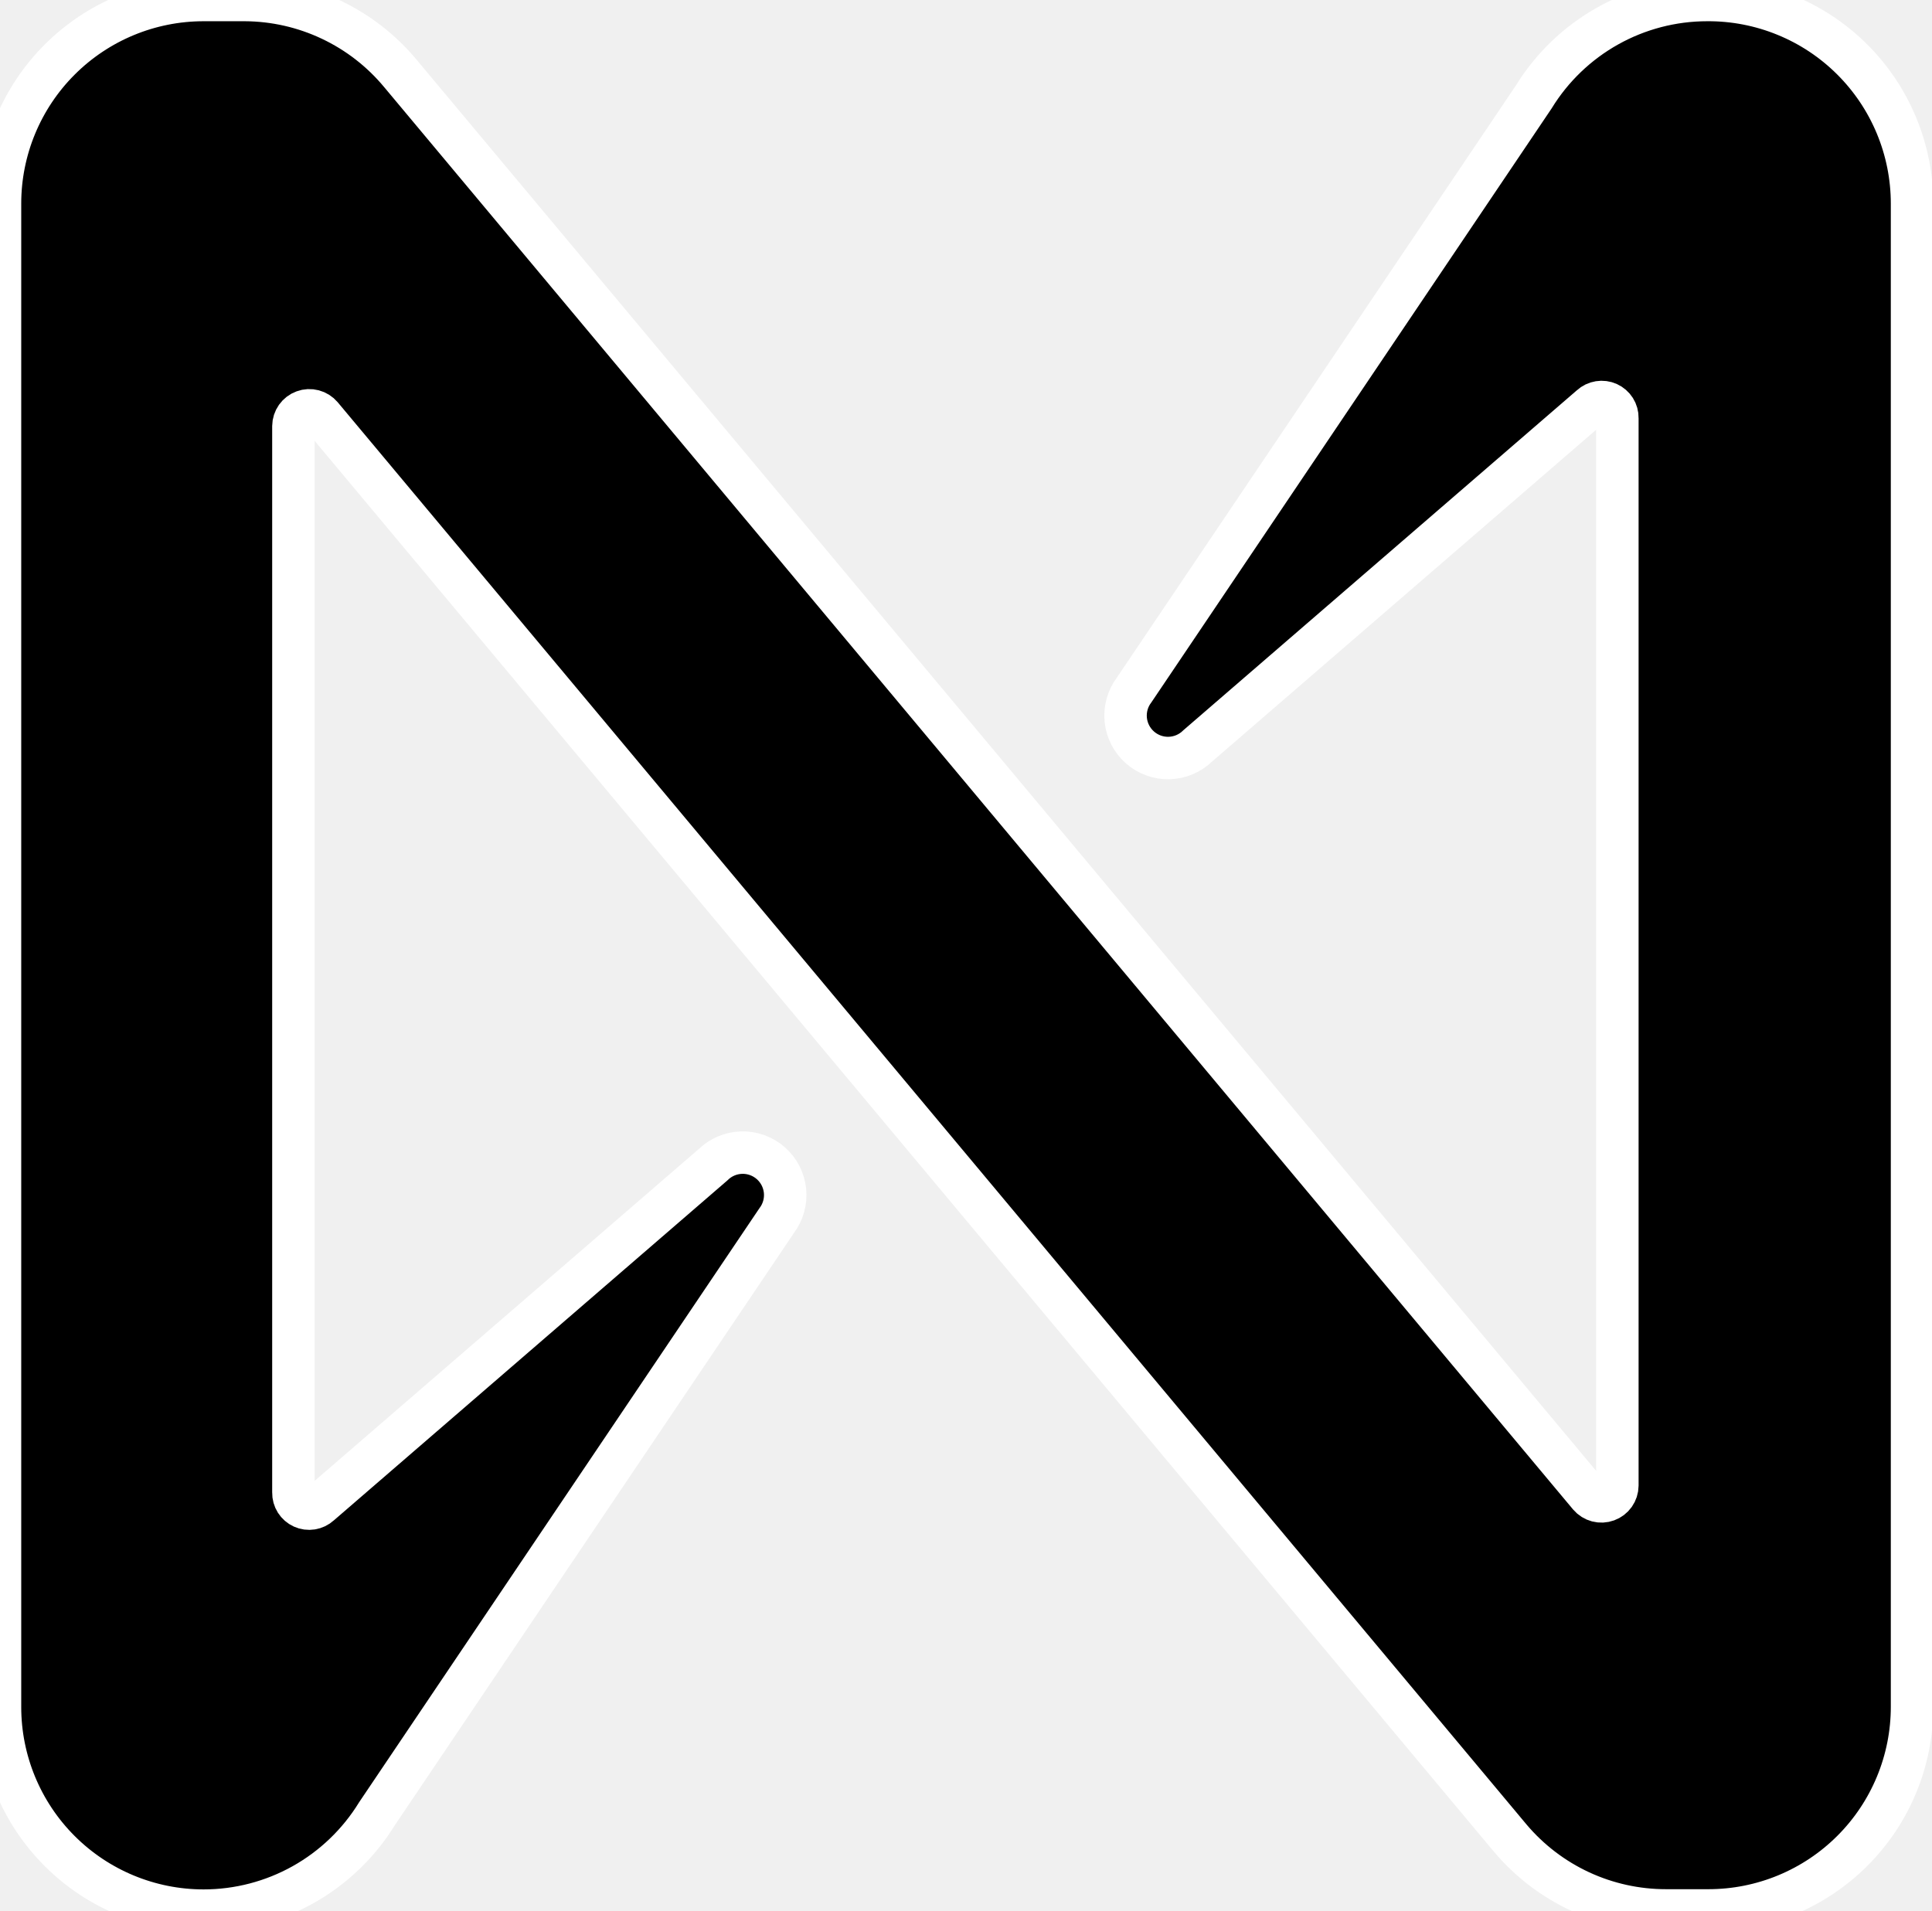
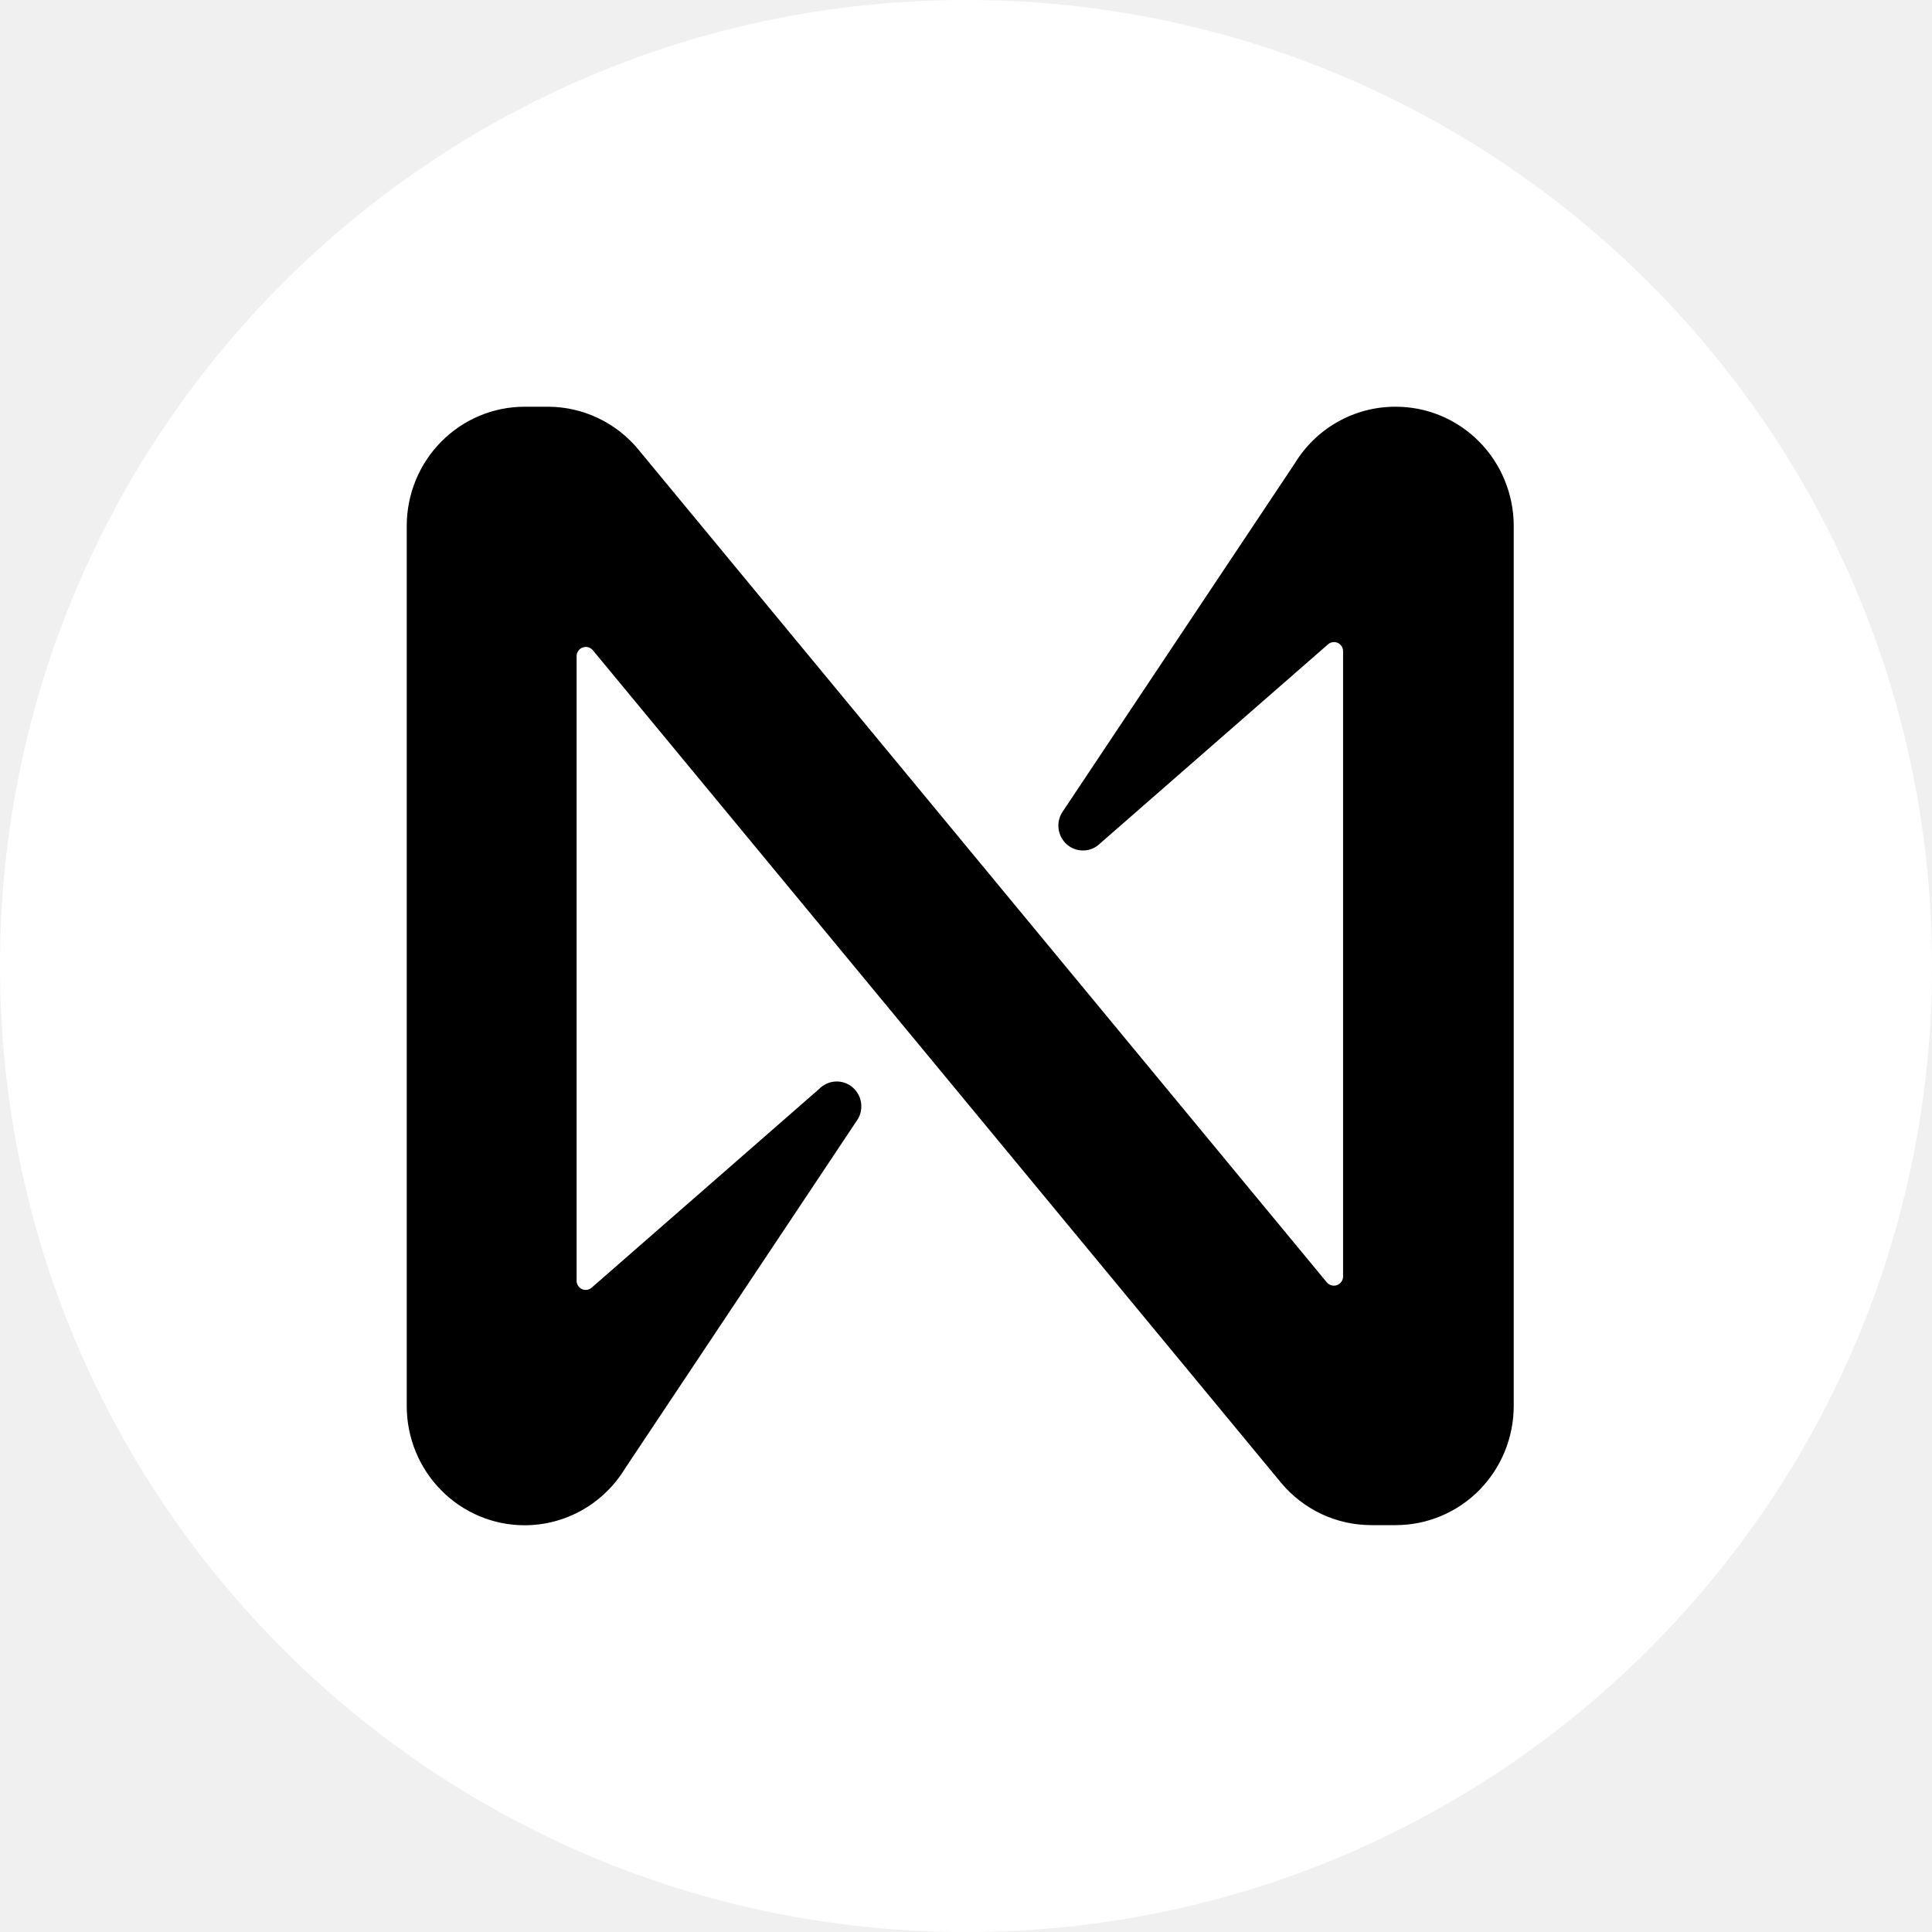
- <svg xmlns="http://www.w3.org/2000/svg" width="91" height="90" viewBox="0 0 91 90" fill="none">
-   <g>
-     <path stroke-width="2" stroke="white" d="M72.24 4.57L53.42 32.5C53.115 32.903 52.974 33.407 53.025 33.91C53.077 34.413 53.316 34.877 53.697 35.211C54.077 35.544 54.569 35.721 55.074 35.706C55.579 35.691 56.06 35.485 56.42 35.13L74.94 19.13C75.047 19.032 75.18 18.968 75.323 18.945C75.466 18.922 75.613 18.941 75.745 19.001C75.877 19.061 75.988 19.158 76.066 19.28C76.143 19.403 76.183 19.545 76.18 19.69V69.98C76.178 70.133 76.13 70.281 76.042 70.406C75.954 70.531 75.83 70.625 75.686 70.677C75.543 70.73 75.387 70.737 75.239 70.698C75.091 70.659 74.959 70.576 74.86 70.46L18.86 3.46C17.966 2.384 16.848 1.517 15.583 0.92C14.319 0.322 12.939 0.008 11.54 4.60669e-06H9.59C7.047 4.60669e-06 4.607 1.01 2.809 2.809C1.01 4.607 0 7.047 0 9.59V80.41C0 82.953 1.01 85.393 2.809 87.191C4.607 88.99 7.047 90 9.59 90V90C11.229 90 12.84 89.58 14.271 88.78C15.701 87.98 16.902 86.826 17.76 85.43L36.58 57.5C36.885 57.097 37.026 56.593 36.975 56.09C36.923 55.587 36.684 55.123 36.303 54.789C35.923 54.456 35.431 54.279 34.926 54.294C34.421 54.309 33.94 54.515 33.58 54.87L15.06 70.87C14.953 70.968 14.82 71.032 14.677 71.055C14.534 71.078 14.387 71.059 14.255 70.999C14.123 70.939 14.012 70.842 13.934 70.72C13.857 70.597 13.817 70.455 13.82 70.31V20.07C13.822 19.917 13.87 19.769 13.958 19.644C14.046 19.52 14.17 19.425 14.314 19.373C14.457 19.32 14.613 19.313 14.761 19.352C14.909 19.391 15.041 19.474 15.14 19.59L71.14 86.59C72.041 87.656 73.163 88.512 74.429 89.1C75.695 89.687 77.074 89.991 78.47 89.99H80.47C81.729 89.99 82.976 89.742 84.14 89.26C85.303 88.778 86.361 88.072 87.251 87.181C88.142 86.291 88.848 85.234 89.33 84.07C89.812 82.906 90.06 81.659 90.06 80.4V9.59C90.06 8.326 89.81 7.074 89.324 5.906C88.839 4.739 88.127 3.679 87.23 2.788C86.333 1.896 85.269 1.191 84.098 0.713C82.928 0.234 81.674 -0.008 80.41 4.60669e-06V4.60669e-06C78.771 0 77.16 0.42 75.73 1.22C74.299 2.02 73.098 3.174 72.24 4.57Z" fill="black" />
-   </g>
+ <svg xmlns="http://www.w3.org/2000/svg" width="40" height="40" viewBox="0 0 40 40" fill="none">
+   <rect width="40" height="40" rx="20" fill="white" />
+   <path d="M26.805 9.597L22.015 16.784C21.938 16.887 21.902 17.017 21.915 17.146C21.928 17.276 21.989 17.395 22.086 17.481C22.182 17.567 22.308 17.612 22.436 17.608C22.565 17.605 22.687 17.552 22.779 17.46L27.492 13.343C27.519 13.318 27.553 13.302 27.589 13.296C27.626 13.29 27.663 13.295 27.697 13.31C27.73 13.325 27.759 13.35 27.778 13.382C27.798 13.413 27.808 13.45 27.807 13.487V26.427C27.807 26.467 27.795 26.505 27.772 26.537C27.75 26.569 27.718 26.593 27.682 26.607C27.645 26.62 27.605 26.622 27.568 26.612C27.53 26.602 27.497 26.581 27.471 26.551L13.22 9.311C12.993 9.034 12.708 8.811 12.386 8.658C12.065 8.504 11.713 8.423 11.358 8.421H10.861C10.214 8.421 9.593 8.681 9.136 9.144C8.678 9.606 8.421 10.234 8.421 10.889V29.111C8.421 29.766 8.678 30.393 9.136 30.856C9.593 31.319 10.214 31.579 10.861 31.579C11.278 31.579 11.688 31.471 12.053 31.265C12.416 31.059 12.722 30.762 12.941 30.403L17.73 23.216C17.808 23.113 17.843 22.983 17.83 22.854C17.817 22.724 17.756 22.605 17.66 22.519C17.563 22.433 17.438 22.387 17.309 22.391C17.18 22.395 17.058 22.448 16.966 22.54L12.253 26.657C12.226 26.682 12.192 26.698 12.156 26.704C12.12 26.71 12.082 26.705 12.049 26.69C12.015 26.674 11.987 26.649 11.967 26.618C11.947 26.586 11.937 26.55 11.938 26.512V13.585C11.938 13.546 11.95 13.508 11.973 13.476C11.995 13.444 12.027 13.419 12.063 13.406C12.1 13.392 12.14 13.39 12.177 13.4C12.215 13.41 12.248 13.432 12.274 13.462L26.525 30.701C26.754 30.976 27.04 31.196 27.362 31.347C27.684 31.498 28.035 31.576 28.39 31.576H28.899C29.22 31.576 29.537 31.512 29.833 31.388C30.129 31.264 30.398 31.083 30.625 30.854C30.851 30.624 31.031 30.352 31.154 30.053C31.276 29.753 31.34 29.433 31.34 29.109V10.889C31.34 10.563 31.276 10.241 31.152 9.941C31.029 9.64 30.848 9.368 30.619 9.138C30.391 8.909 30.12 8.727 29.822 8.604C29.524 8.481 29.206 8.419 28.884 8.421C28.467 8.421 28.057 8.529 27.693 8.735C27.329 8.941 27.023 9.238 26.805 9.597Z" fill="black" />
</svg>
